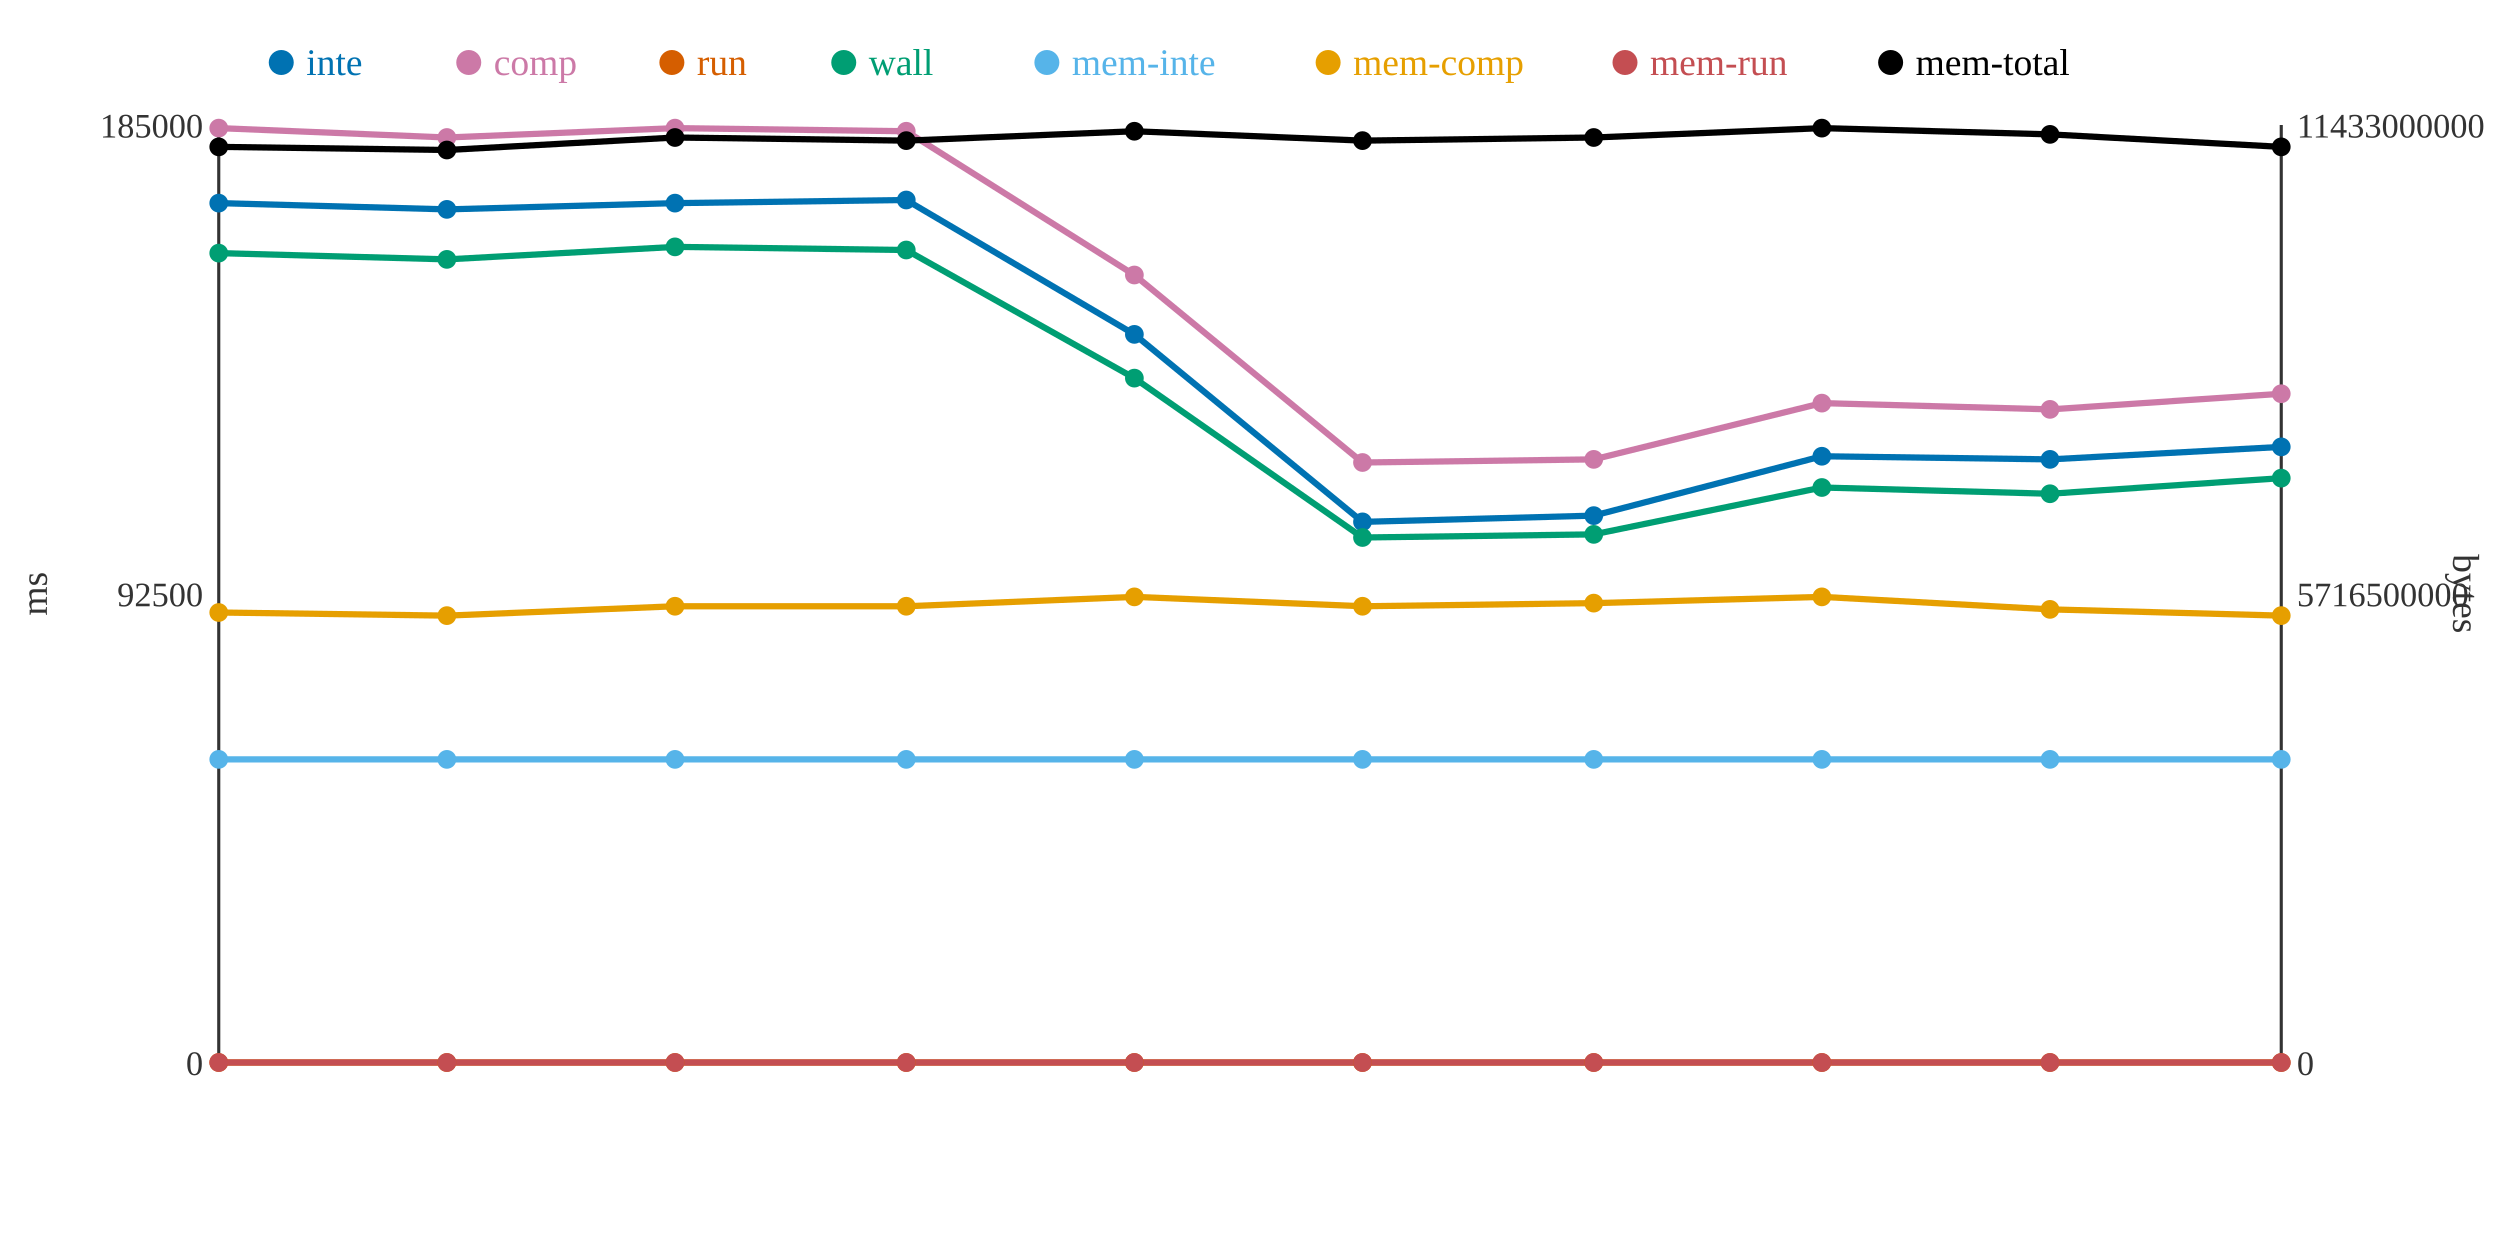
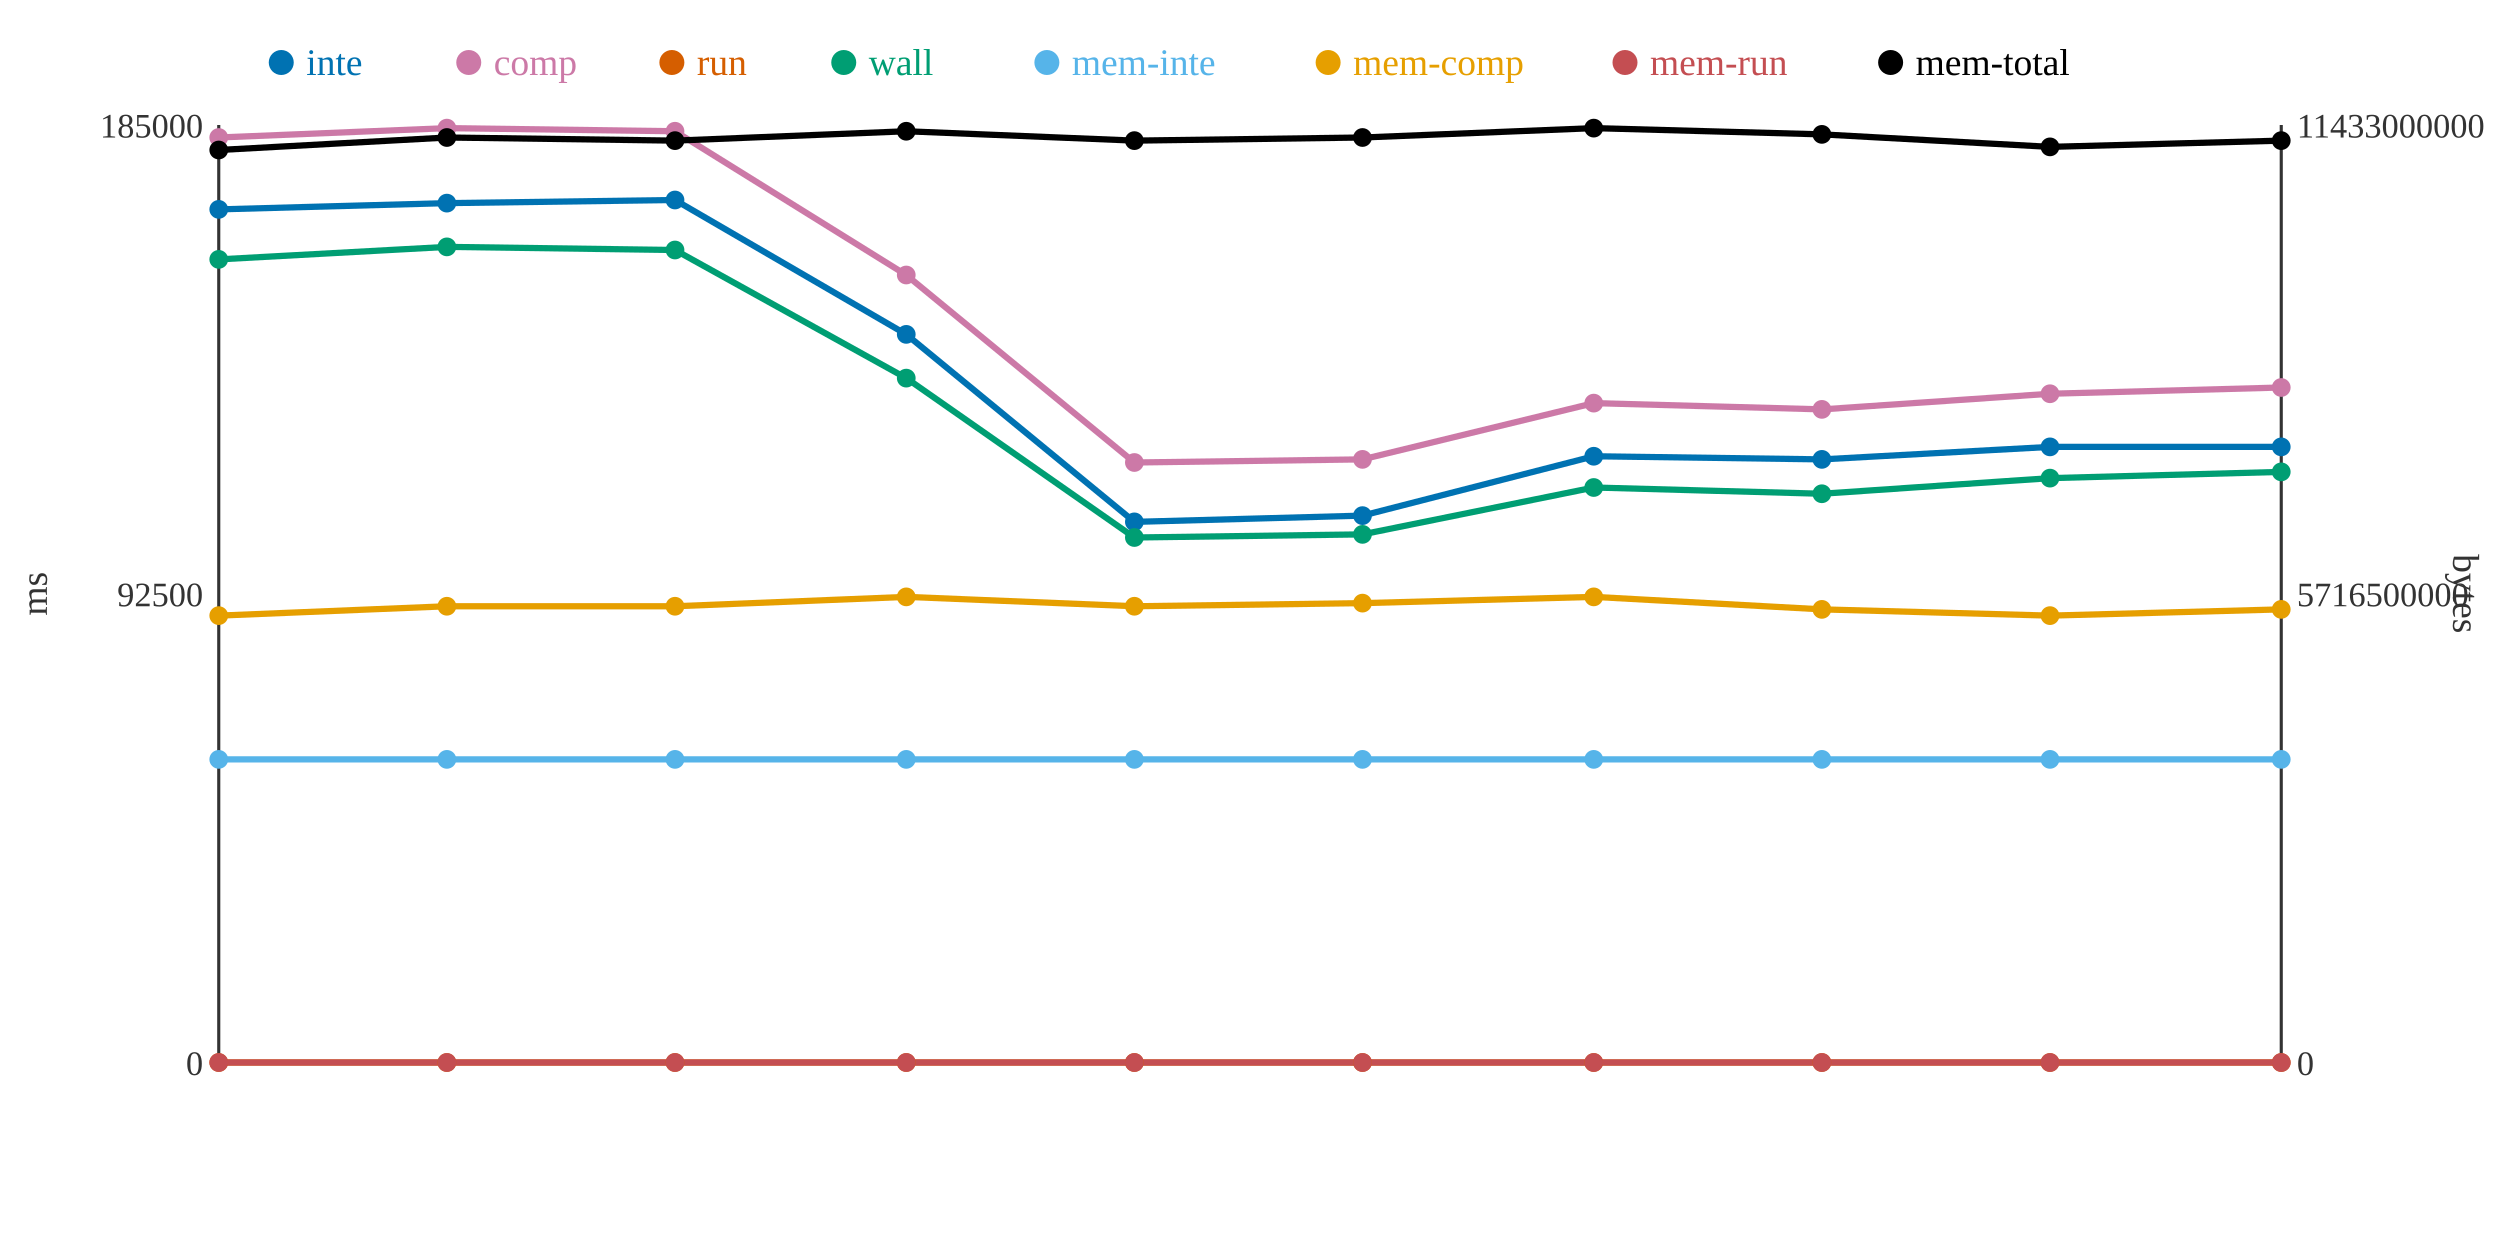
<svg xmlns="http://www.w3.org/2000/svg" width="800" height="400">
  <rect width="800" height="400" fill="white" />
  <line x1="70" y1="40" x2="70" y2="340" stroke="#333" stroke-width="1" />
  <line x1="70" y1="340" x2="730" y2="340" stroke="#333" stroke-width="1" />
  <line x1="730" y1="40" x2="730" y2="340" stroke="#333" stroke-width="1" />
  <text x="65" y="344" text-anchor="end" font-size="11" fill="#333">0</text>
  <text x="65" y="194" text-anchor="end" font-size="11" fill="#333">92500</text>
  <text x="65" y="44" text-anchor="end" font-size="11" fill="#333">185000</text>
  <text x="15" y="190" text-anchor="middle" font-size="12" fill="#333" transform="rotate(-90 15 190)">ms</text>
  <text x="735" y="344" text-anchor="start" font-size="11" fill="#333">0</text>
  <text x="735" y="194" text-anchor="start" font-size="11" fill="#333">5716500000</text>
  <text x="735" y="44" text-anchor="start" font-size="11" fill="#333">11433000000</text>
  <text x="785" y="190" text-anchor="middle" font-size="12" fill="#333" transform="rotate(90 785 190)">bytes</text>
-   <polyline points="70,65 143,67 216,65 290,64 363,107 436,167 510,165 583,146 656,147 730,143" fill="none" stroke="#0072B2" stroke-width="2" />
-   <polyline points="70,41 143,44 216,41 290,42 363,88 436,148 510,147 583,129 656,131 730,126" fill="none" stroke="#CC79A7" stroke-width="2" />
+   <polyline points="70,67 143,65 216,64 290,107 363,167 436,165 510,146 583,147 656,143 730,143" fill="none" stroke="#0072B2" stroke-width="2" />
+   <polyline points="70,44 143,41 216,42 290,88 363,148 436,147 510,129 583,131 656,126 730,124" fill="none" stroke="#CC79A7" stroke-width="2" />
  <polyline points="70,340 143,340 216,340 290,340 363,340 436,340 510,340 583,340 656,340 730,340" fill="none" stroke="#D55E00" stroke-width="2" />
-   <polyline points="70,81 143,83 216,79 290,80 363,121 436,172 510,171 583,156 656,158 730,153" fill="none" stroke="#009E73" stroke-width="2" />
+   <polyline points="70,83 143,79 216,80 290,121 363,172 436,171 510,156 583,158 656,153 730,151" fill="none" stroke="#009E73" stroke-width="2" />
  <polyline points="70,243 143,243 216,243 290,243 363,243 436,243 510,243 583,243 656,243 730,243" fill="none" stroke="#56B4E9" stroke-width="2" />
-   <polyline points="70,196 143,197 216,194 290,194 363,191 436,194 510,193 583,191 656,195 730,197" fill="none" stroke="#E69F00" stroke-width="2" />
+   <polyline points="70,197 143,194 216,194 290,191 363,194 436,193 510,191 583,195 656,197 730,195" fill="none" stroke="#E69F00" stroke-width="2" />
  <polyline points="70,340 143,340 216,340 290,340 363,340 436,340 510,340 583,340 656,340 730,340" fill="none" stroke="#C44E52" stroke-width="2" />
-   <polyline points="70,47 143,48 216,44 290,45 363,42 436,45 510,44 583,41 656,43 730,47" fill="none" stroke="#000000" stroke-width="2" />
-   <circle cx="70" cy="65" r="3" fill="#0072B2" />
-   <circle cx="70" cy="41" r="3" fill="#CC79A7" />
+   <polyline points="70,48 143,44 216,45 290,42 363,45 436,44 510,41 583,43 656,47 730,45" fill="none" stroke="#000000" stroke-width="2" />
+   <circle cx="70" cy="67" r="3" fill="#0072B2" />
+   <circle cx="70" cy="44" r="3" fill="#CC79A7" />
  <circle cx="70" cy="340" r="3" fill="#D55E00" />
-   <circle cx="70" cy="81" r="3" fill="#009E73" />
+   <circle cx="70" cy="83" r="3" fill="#009E73" />
  <circle cx="70" cy="243" r="3" fill="#56B4E9" />
-   <circle cx="70" cy="196" r="3" fill="#E69F00" />
+   <circle cx="70" cy="197" r="3" fill="#E69F00" />
  <circle cx="70" cy="340" r="3" fill="#C44E52" />
-   <circle cx="70" cy="47" r="3" fill="#000000" />
-   <circle cx="143" cy="67" r="3" fill="#0072B2" />
-   <circle cx="143" cy="44" r="3" fill="#CC79A7" />
+   <circle cx="70" cy="48" r="3" fill="#000000" />
+   <circle cx="143" cy="65" r="3" fill="#0072B2" />
+   <circle cx="143" cy="41" r="3" fill="#CC79A7" />
  <circle cx="143" cy="340" r="3" fill="#D55E00" />
-   <circle cx="143" cy="83" r="3" fill="#009E73" />
+   <circle cx="143" cy="79" r="3" fill="#009E73" />
  <circle cx="143" cy="243" r="3" fill="#56B4E9" />
-   <circle cx="143" cy="197" r="3" fill="#E69F00" />
+   <circle cx="143" cy="194" r="3" fill="#E69F00" />
  <circle cx="143" cy="340" r="3" fill="#C44E52" />
-   <circle cx="143" cy="48" r="3" fill="#000000" />
-   <circle cx="216" cy="65" r="3" fill="#0072B2" />
-   <circle cx="216" cy="41" r="3" fill="#CC79A7" />
+   <circle cx="143" cy="44" r="3" fill="#000000" />
+   <circle cx="216" cy="64" r="3" fill="#0072B2" />
+   <circle cx="216" cy="42" r="3" fill="#CC79A7" />
  <circle cx="216" cy="340" r="3" fill="#D55E00" />
-   <circle cx="216" cy="79" r="3" fill="#009E73" />
+   <circle cx="216" cy="80" r="3" fill="#009E73" />
  <circle cx="216" cy="243" r="3" fill="#56B4E9" />
  <circle cx="216" cy="194" r="3" fill="#E69F00" />
  <circle cx="216" cy="340" r="3" fill="#C44E52" />
-   <circle cx="216" cy="44" r="3" fill="#000000" />
-   <circle cx="290" cy="64" r="3" fill="#0072B2" />
-   <circle cx="290" cy="42" r="3" fill="#CC79A7" />
+   <circle cx="216" cy="45" r="3" fill="#000000" />
+   <circle cx="290" cy="107" r="3" fill="#0072B2" />
+   <circle cx="290" cy="88" r="3" fill="#CC79A7" />
  <circle cx="290" cy="340" r="3" fill="#D55E00" />
-   <circle cx="290" cy="80" r="3" fill="#009E73" />
+   <circle cx="290" cy="121" r="3" fill="#009E73" />
  <circle cx="290" cy="243" r="3" fill="#56B4E9" />
-   <circle cx="290" cy="194" r="3" fill="#E69F00" />
+   <circle cx="290" cy="191" r="3" fill="#E69F00" />
  <circle cx="290" cy="340" r="3" fill="#C44E52" />
-   <circle cx="290" cy="45" r="3" fill="#000000" />
-   <circle cx="363" cy="107" r="3" fill="#0072B2" />
-   <circle cx="363" cy="88" r="3" fill="#CC79A7" />
+   <circle cx="290" cy="42" r="3" fill="#000000" />
+   <circle cx="363" cy="167" r="3" fill="#0072B2" />
+   <circle cx="363" cy="148" r="3" fill="#CC79A7" />
  <circle cx="363" cy="340" r="3" fill="#D55E00" />
-   <circle cx="363" cy="121" r="3" fill="#009E73" />
+   <circle cx="363" cy="172" r="3" fill="#009E73" />
  <circle cx="363" cy="243" r="3" fill="#56B4E9" />
-   <circle cx="363" cy="191" r="3" fill="#E69F00" />
+   <circle cx="363" cy="194" r="3" fill="#E69F00" />
  <circle cx="363" cy="340" r="3" fill="#C44E52" />
-   <circle cx="363" cy="42" r="3" fill="#000000" />
-   <circle cx="436" cy="167" r="3" fill="#0072B2" />
-   <circle cx="436" cy="148" r="3" fill="#CC79A7" />
+   <circle cx="363" cy="45" r="3" fill="#000000" />
+   <circle cx="436" cy="165" r="3" fill="#0072B2" />
+   <circle cx="436" cy="147" r="3" fill="#CC79A7" />
  <circle cx="436" cy="340" r="3" fill="#D55E00" />
-   <circle cx="436" cy="172" r="3" fill="#009E73" />
+   <circle cx="436" cy="171" r="3" fill="#009E73" />
  <circle cx="436" cy="243" r="3" fill="#56B4E9" />
-   <circle cx="436" cy="194" r="3" fill="#E69F00" />
+   <circle cx="436" cy="193" r="3" fill="#E69F00" />
  <circle cx="436" cy="340" r="3" fill="#C44E52" />
-   <circle cx="436" cy="45" r="3" fill="#000000" />
-   <circle cx="510" cy="165" r="3" fill="#0072B2" />
-   <circle cx="510" cy="147" r="3" fill="#CC79A7" />
+   <circle cx="436" cy="44" r="3" fill="#000000" />
+   <circle cx="510" cy="146" r="3" fill="#0072B2" />
+   <circle cx="510" cy="129" r="3" fill="#CC79A7" />
  <circle cx="510" cy="340" r="3" fill="#D55E00" />
-   <circle cx="510" cy="171" r="3" fill="#009E73" />
+   <circle cx="510" cy="156" r="3" fill="#009E73" />
  <circle cx="510" cy="243" r="3" fill="#56B4E9" />
-   <circle cx="510" cy="193" r="3" fill="#E69F00" />
+   <circle cx="510" cy="191" r="3" fill="#E69F00" />
  <circle cx="510" cy="340" r="3" fill="#C44E52" />
-   <circle cx="510" cy="44" r="3" fill="#000000" />
-   <circle cx="583" cy="146" r="3" fill="#0072B2" />
-   <circle cx="583" cy="129" r="3" fill="#CC79A7" />
+   <circle cx="510" cy="41" r="3" fill="#000000" />
+   <circle cx="583" cy="147" r="3" fill="#0072B2" />
+   <circle cx="583" cy="131" r="3" fill="#CC79A7" />
  <circle cx="583" cy="340" r="3" fill="#D55E00" />
-   <circle cx="583" cy="156" r="3" fill="#009E73" />
+   <circle cx="583" cy="158" r="3" fill="#009E73" />
  <circle cx="583" cy="243" r="3" fill="#56B4E9" />
-   <circle cx="583" cy="191" r="3" fill="#E69F00" />
+   <circle cx="583" cy="195" r="3" fill="#E69F00" />
  <circle cx="583" cy="340" r="3" fill="#C44E52" />
-   <circle cx="583" cy="41" r="3" fill="#000000" />
-   <circle cx="656" cy="147" r="3" fill="#0072B2" />
-   <circle cx="656" cy="131" r="3" fill="#CC79A7" />
+   <circle cx="583" cy="43" r="3" fill="#000000" />
+   <circle cx="656" cy="143" r="3" fill="#0072B2" />
+   <circle cx="656" cy="126" r="3" fill="#CC79A7" />
  <circle cx="656" cy="340" r="3" fill="#D55E00" />
-   <circle cx="656" cy="158" r="3" fill="#009E73" />
+   <circle cx="656" cy="153" r="3" fill="#009E73" />
  <circle cx="656" cy="243" r="3" fill="#56B4E9" />
-   <circle cx="656" cy="195" r="3" fill="#E69F00" />
+   <circle cx="656" cy="197" r="3" fill="#E69F00" />
  <circle cx="656" cy="340" r="3" fill="#C44E52" />
-   <circle cx="656" cy="43" r="3" fill="#000000" />
+   <circle cx="656" cy="47" r="3" fill="#000000" />
  <circle cx="730" cy="143" r="3" fill="#0072B2" />
-   <circle cx="730" cy="126" r="3" fill="#CC79A7" />
+   <circle cx="730" cy="124" r="3" fill="#CC79A7" />
  <circle cx="730" cy="340" r="3" fill="#D55E00" />
-   <circle cx="730" cy="153" r="3" fill="#009E73" />
+   <circle cx="730" cy="151" r="3" fill="#009E73" />
  <circle cx="730" cy="243" r="3" fill="#56B4E9" />
-   <circle cx="730" cy="197" r="3" fill="#E69F00" />
+   <circle cx="730" cy="195" r="3" fill="#E69F00" />
  <circle cx="730" cy="340" r="3" fill="#C44E52" />
-   <circle cx="730" cy="47" r="3" fill="#000000" />
+   <circle cx="730" cy="45" r="3" fill="#000000" />
  <circle cx="90" cy="20" r="4" fill="#0072B2" />
  <text x="98" y="24" text-anchor="start" font-size="12" fill="#0072B2">inte</text>
  <circle cx="150" cy="20" r="4" fill="#CC79A7" />
  <text x="158" y="24" text-anchor="start" font-size="12" fill="#CC79A7">comp</text>
  <circle cx="215" cy="20" r="4" fill="#D55E00" />
  <text x="223" y="24" text-anchor="start" font-size="12" fill="#D55E00">run</text>
  <circle cx="270" cy="20" r="4" fill="#009E73" />
  <text x="278" y="24" text-anchor="start" font-size="12" fill="#009E73">wall</text>
  <circle cx="335" cy="20" r="4" fill="#56B4E9" />
  <text x="343" y="24" text-anchor="start" font-size="12" fill="#56B4E9">mem-inte</text>
  <circle cx="425" cy="20" r="4" fill="#E69F00" />
  <text x="433" y="24" text-anchor="start" font-size="12" fill="#E69F00">mem-comp</text>
  <circle cx="520" cy="20" r="4" fill="#C44E52" />
  <text x="528" y="24" text-anchor="start" font-size="12" fill="#C44E52">mem-run</text>
  <circle cx="605" cy="20" r="4" fill="#000000" />
  <text x="613" y="24" text-anchor="start" font-size="12" fill="#000000">mem-total</text>
</svg>
